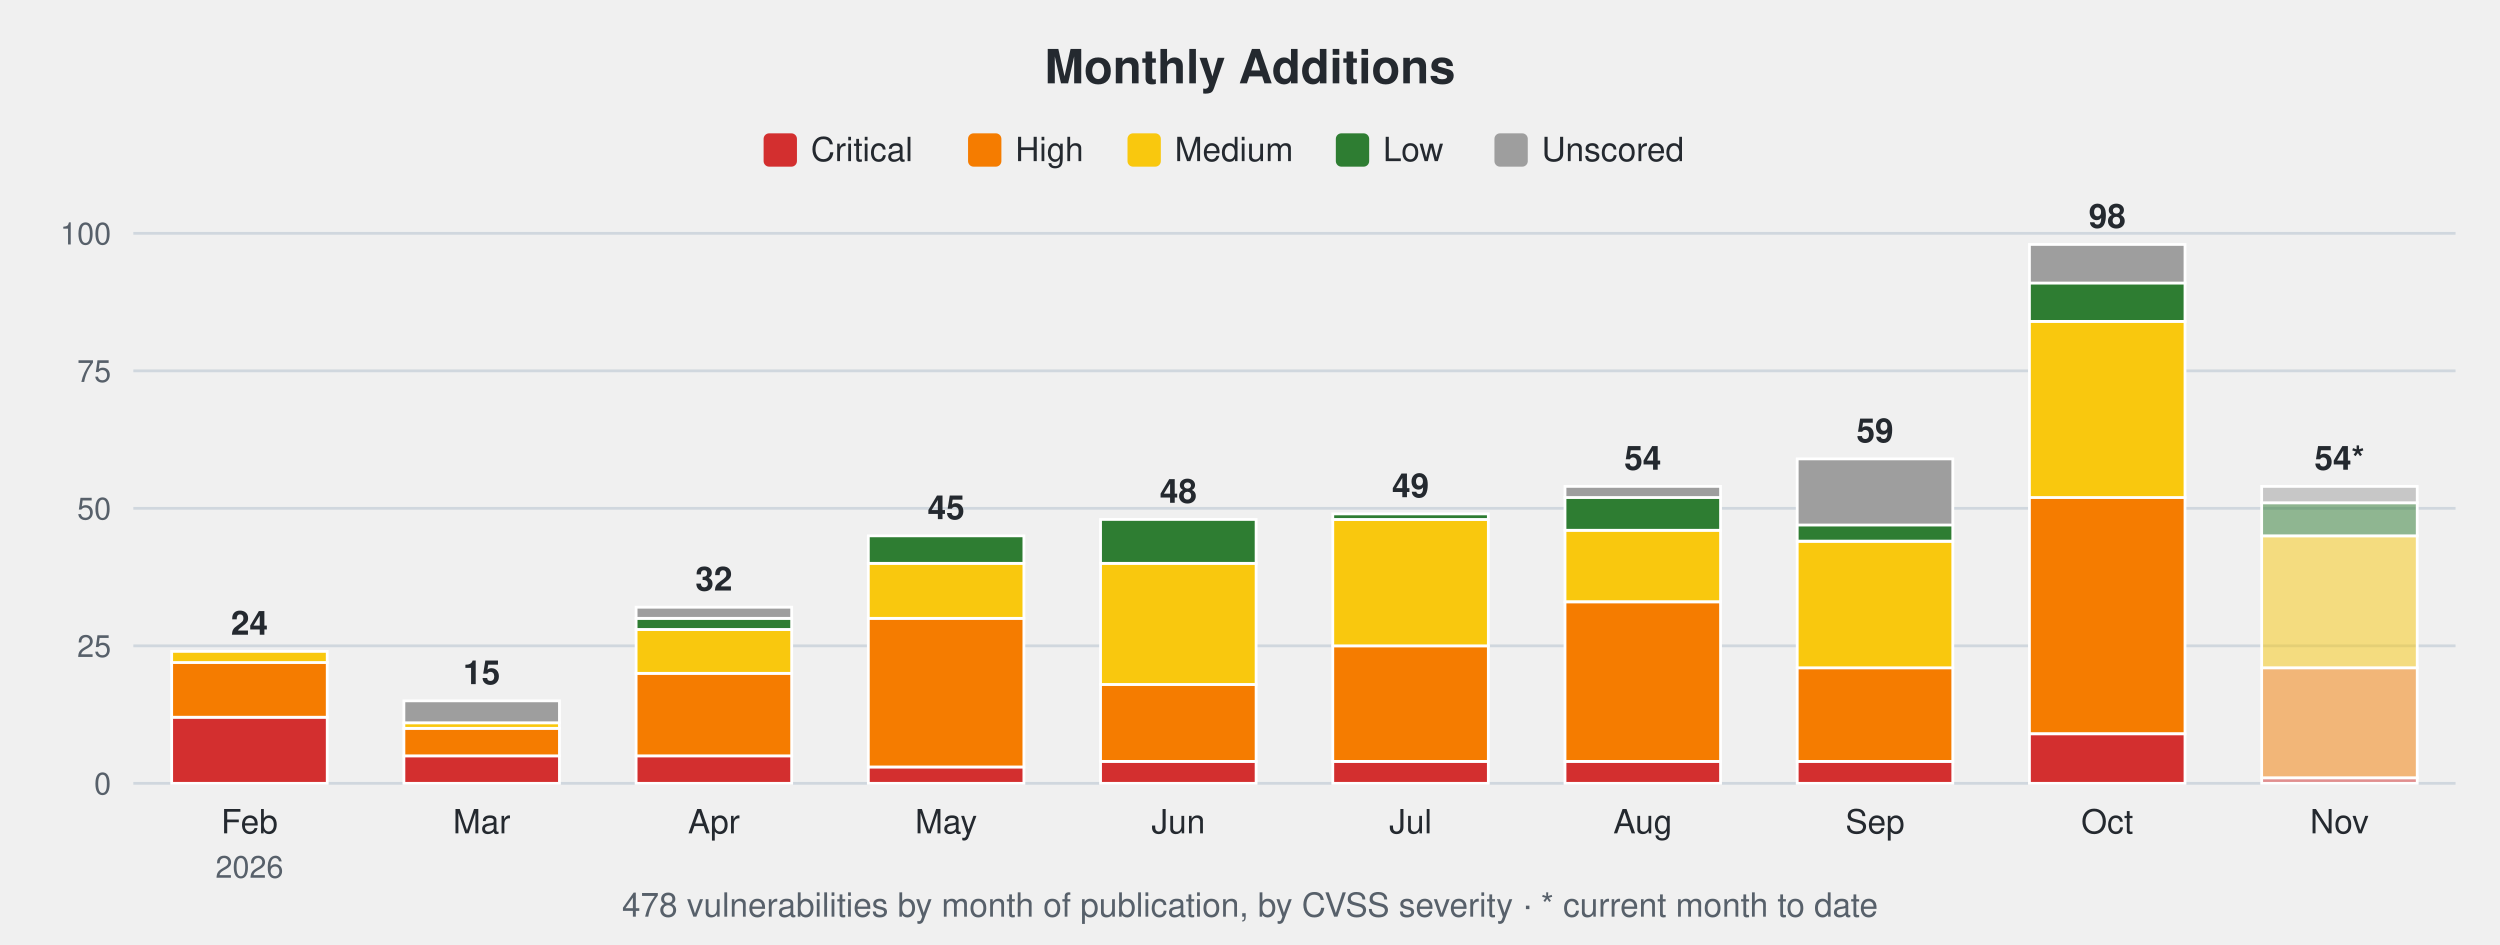
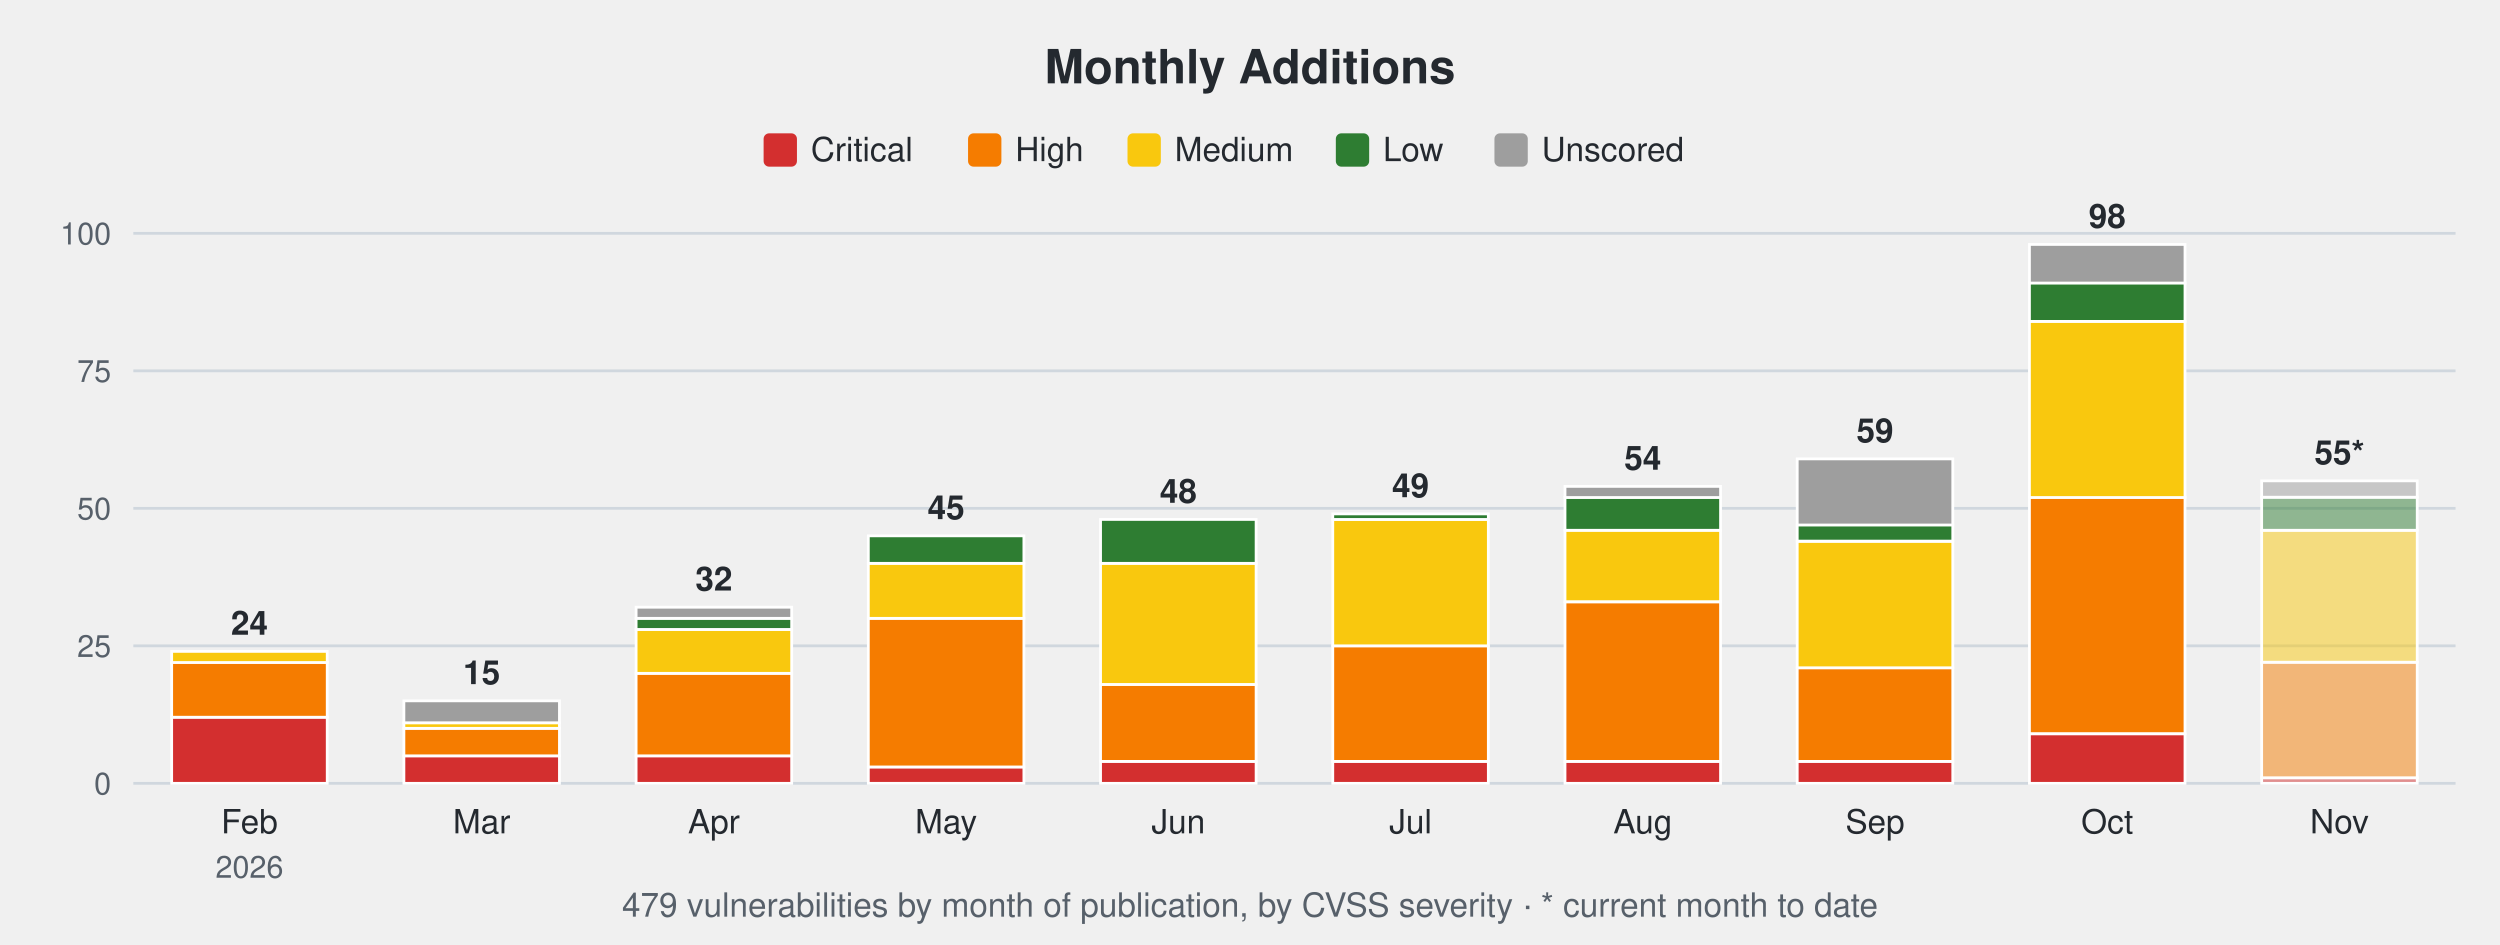
<svg xmlns="http://www.w3.org/2000/svg" width="900" height="340" viewBox="0 0 900 340" font-family="-apple-system,Segoe UI,Helvetica,Arial,sans-serif">
  <text x="450.0" y="30" font-size="17" font-weight="600" text-anchor="middle" fill="#24292f">Monthly Additions</text>
  <rect x="274.9" y="48" width="12" height="12" rx="2" fill="#d32f2f" />
  <text x="291.9" y="58" font-size="12" fill="#24292f">Critical</text>
  <rect x="348.5" y="48" width="12" height="12" rx="2" fill="#f57c00" />
  <text x="365.5" y="58" font-size="12" fill="#24292f">High</text>
  <rect x="405.9" y="48" width="12" height="12" rx="2" fill="#f9c80e" />
  <text x="422.9" y="58" font-size="12" fill="#24292f">Medium</text>
  <rect x="480.9" y="48" width="12" height="12" rx="2" fill="#2e7d32" />
  <text x="497.9" y="58" font-size="12" fill="#24292f">Low</text>
  <rect x="538.0" y="48" width="12" height="12" rx="2" fill="#9e9e9e" />
  <text x="555.0" y="58" font-size="12" fill="#24292f">Unscored</text>
  <line x1="48" y1="282.0" x2="884" y2="282.0" stroke="#d0d7de" stroke-width="1" />
  <text x="40" y="286.0" font-size="11" text-anchor="end" fill="#57606a">0</text>
  <line x1="48" y1="232.5" x2="884" y2="232.5" stroke="#d0d7de" stroke-width="1" />
  <text x="40" y="236.5" font-size="11" text-anchor="end" fill="#57606a">25</text>
  <line x1="48" y1="183.0" x2="884" y2="183.0" stroke="#d0d7de" stroke-width="1" />
  <text x="40" y="187.0" font-size="11" text-anchor="end" fill="#57606a">50</text>
  <line x1="48" y1="133.5" x2="884" y2="133.5" stroke="#d0d7de" stroke-width="1" />
  <text x="40" y="137.5" font-size="11" text-anchor="end" fill="#57606a">75</text>
  <line x1="48" y1="84.0" x2="884" y2="84.0" stroke="#d0d7de" stroke-width="1" />
  <text x="40" y="88.0" font-size="11" text-anchor="end" fill="#57606a">100</text>
  <rect x="61.8" y="258.2" width="56.0" height="23.8" fill="#d32f2f" stroke="#ffffff" stroke-width="1" />
  <rect x="61.8" y="238.4" width="56.0" height="19.8" fill="#f57c00" stroke="#ffffff" stroke-width="1" />
  <rect x="61.8" y="234.5" width="56.0" height="4.0" fill="#f9c80e" stroke="#ffffff" stroke-width="1" />
  <text x="89.8" y="228.5" font-size="12" font-weight="600" text-anchor="middle" fill="#24292f">24</text>
  <text x="89.8" y="300" font-size="12" text-anchor="middle" fill="#24292f">Feb</text>
  <text x="89.8" y="316" font-size="11" text-anchor="middle" fill="#57606a">2026</text>
  <rect x="145.4" y="272.1" width="56.0" height="9.9" fill="#d32f2f" stroke="#ffffff" stroke-width="1" />
  <rect x="145.4" y="262.2" width="56.0" height="9.9" fill="#f57c00" stroke="#ffffff" stroke-width="1" />
  <rect x="145.4" y="260.2" width="56.0" height="2.0" fill="#f9c80e" stroke="#ffffff" stroke-width="1" />
  <rect x="145.4" y="252.3" width="56.0" height="7.9" fill="#9e9e9e" stroke="#ffffff" stroke-width="1" />
  <text x="173.4" y="246.3" font-size="12" font-weight="600" text-anchor="middle" fill="#24292f">15</text>
  <text x="173.4" y="300" font-size="12" text-anchor="middle" fill="#24292f">Mar</text>
  <rect x="229.0" y="272.1" width="56.0" height="9.9" fill="#d32f2f" stroke="#ffffff" stroke-width="1" />
  <rect x="229.0" y="242.4" width="56.0" height="29.7" fill="#f57c00" stroke="#ffffff" stroke-width="1" />
  <rect x="229.0" y="226.6" width="56.0" height="15.8" fill="#f9c80e" stroke="#ffffff" stroke-width="1" />
  <rect x="229.0" y="222.6" width="56.0" height="4.0" fill="#2e7d32" stroke="#ffffff" stroke-width="1" />
  <rect x="229.0" y="218.6" width="56.0" height="4.0" fill="#9e9e9e" stroke="#ffffff" stroke-width="1" />
  <text x="257.0" y="212.6" font-size="12" font-weight="600" text-anchor="middle" fill="#24292f">32</text>
  <text x="257.0" y="300" font-size="12" text-anchor="middle" fill="#24292f">Apr</text>
  <rect x="312.6" y="276.1" width="56.0" height="5.9" fill="#d32f2f" stroke="#ffffff" stroke-width="1" />
  <rect x="312.6" y="222.6" width="56.0" height="53.5" fill="#f57c00" stroke="#ffffff" stroke-width="1" />
  <rect x="312.6" y="202.8" width="56.0" height="19.8" fill="#f9c80e" stroke="#ffffff" stroke-width="1" />
  <rect x="312.6" y="192.9" width="56.0" height="9.9" fill="#2e7d32" stroke="#ffffff" stroke-width="1" />
  <text x="340.6" y="186.9" font-size="12" font-weight="600" text-anchor="middle" fill="#24292f">45</text>
  <text x="340.6" y="300" font-size="12" text-anchor="middle" fill="#24292f">May</text>
  <rect x="396.2" y="274.1" width="56.0" height="7.9" fill="#d32f2f" stroke="#ffffff" stroke-width="1" />
  <rect x="396.2" y="246.4" width="56.0" height="27.7" fill="#f57c00" stroke="#ffffff" stroke-width="1" />
  <rect x="396.2" y="202.8" width="56.0" height="43.6" fill="#f9c80e" stroke="#ffffff" stroke-width="1" />
  <rect x="396.2" y="187.0" width="56.0" height="15.8" fill="#2e7d32" stroke="#ffffff" stroke-width="1" />
  <text x="424.2" y="181.0" font-size="12" font-weight="600" text-anchor="middle" fill="#24292f">48</text>
  <text x="424.2" y="300" font-size="12" text-anchor="middle" fill="#24292f">Jun</text>
  <rect x="479.8" y="274.1" width="56.0" height="7.9" fill="#d32f2f" stroke="#ffffff" stroke-width="1" />
  <rect x="479.8" y="232.5" width="56.0" height="41.6" fill="#f57c00" stroke="#ffffff" stroke-width="1" />
  <rect x="479.8" y="187.0" width="56.0" height="45.5" fill="#f9c80e" stroke="#ffffff" stroke-width="1" />
  <rect x="479.8" y="185.0" width="56.0" height="2.0" fill="#2e7d32" stroke="#ffffff" stroke-width="1" />
  <text x="507.8" y="179.0" font-size="12" font-weight="600" text-anchor="middle" fill="#24292f">49</text>
  <text x="507.8" y="300" font-size="12" text-anchor="middle" fill="#24292f">Jul</text>
  <rect x="563.4" y="274.1" width="56.0" height="7.9" fill="#d32f2f" stroke="#ffffff" stroke-width="1" />
  <rect x="563.4" y="216.7" width="56.0" height="57.4" fill="#f57c00" stroke="#ffffff" stroke-width="1" />
  <rect x="563.4" y="190.9" width="56.0" height="25.7" fill="#f9c80e" stroke="#ffffff" stroke-width="1" />
  <rect x="563.4" y="179.0" width="56.0" height="11.9" fill="#2e7d32" stroke="#ffffff" stroke-width="1" />
  <rect x="563.4" y="175.1" width="56.0" height="4.0" fill="#9e9e9e" stroke="#ffffff" stroke-width="1" />
  <text x="591.4" y="169.1" font-size="12" font-weight="600" text-anchor="middle" fill="#24292f">54</text>
  <text x="591.4" y="300" font-size="12" text-anchor="middle" fill="#24292f">Aug</text>
  <rect x="647.0" y="274.1" width="56.0" height="7.9" fill="#d32f2f" stroke="#ffffff" stroke-width="1" />
  <rect x="647.0" y="240.4" width="56.0" height="33.7" fill="#f57c00" stroke="#ffffff" stroke-width="1" />
  <rect x="647.0" y="194.9" width="56.0" height="45.5" fill="#f9c80e" stroke="#ffffff" stroke-width="1" />
  <rect x="647.0" y="188.9" width="56.0" height="5.9" fill="#2e7d32" stroke="#ffffff" stroke-width="1" />
  <rect x="647.0" y="165.2" width="56.0" height="23.8" fill="#9e9e9e" stroke="#ffffff" stroke-width="1" />
  <text x="675.0" y="159.2" font-size="12" font-weight="600" text-anchor="middle" fill="#24292f">59</text>
  <text x="675.0" y="300" font-size="12" text-anchor="middle" fill="#24292f">Sep</text>
  <rect x="730.6" y="264.2" width="56.0" height="17.8" fill="#d32f2f" stroke="#ffffff" stroke-width="1" />
  <rect x="730.6" y="179.0" width="56.0" height="85.1" fill="#f57c00" stroke="#ffffff" stroke-width="1" />
  <rect x="730.6" y="115.7" width="56.0" height="63.4" fill="#f9c80e" stroke="#ffffff" stroke-width="1" />
  <rect x="730.6" y="101.8" width="56.0" height="13.9" fill="#2e7d32" stroke="#ffffff" stroke-width="1" />
  <rect x="730.6" y="88.0" width="56.0" height="13.9" fill="#9e9e9e" stroke="#ffffff" stroke-width="1" />
  <text x="758.6" y="82.0" font-size="12" font-weight="600" text-anchor="middle" fill="#24292f">98</text>
  <text x="758.6" y="300" font-size="12" text-anchor="middle" fill="#24292f">Oct</text>
  <rect x="814.2" y="280.0" width="56.0" height="2.0" fill="#d32f2f" fill-opacity="0.5" stroke="#ffffff" stroke-width="1" />
-   <rect x="814.2" y="240.4" width="56.0" height="39.6" fill="#f57c00" fill-opacity="0.5" stroke="#ffffff" stroke-width="1" />
-   <rect x="814.2" y="192.9" width="56.0" height="47.5" fill="#f9c80e" fill-opacity="0.5" stroke="#ffffff" stroke-width="1" />
-   <rect x="814.2" y="181.0" width="56.0" height="11.9" fill="#2e7d32" fill-opacity="0.5" stroke="#ffffff" stroke-width="1" />
-   <rect x="814.2" y="175.1" width="56.0" height="5.9" fill="#9e9e9e" fill-opacity="0.5" stroke="#ffffff" stroke-width="1" />
-   <text x="842.2" y="169.1" font-size="12" font-weight="600" text-anchor="middle" fill="#24292f">54*</text>
+   <rect x="814.2" y="238.4" width="56.0" height="41.6" fill="#f57c00" fill-opacity="0.5" stroke="#ffffff" stroke-width="1" />
+   <rect x="814.2" y="190.9" width="56.0" height="47.5" fill="#f9c80e" fill-opacity="0.5" stroke="#ffffff" stroke-width="1" />
+   <rect x="814.2" y="179.0" width="56.0" height="11.9" fill="#2e7d32" fill-opacity="0.5" stroke="#ffffff" stroke-width="1" />
+   <rect x="814.2" y="173.1" width="56.0" height="5.9" fill="#9e9e9e" fill-opacity="0.5" stroke="#ffffff" stroke-width="1" />
+   <text x="842.2" y="167.1" font-size="12" font-weight="600" text-anchor="middle" fill="#24292f">55*</text>
  <text x="842.2" y="300" font-size="12" text-anchor="middle" fill="#24292f">Nov</text>
-   <text x="450.0" y="330" font-size="12" text-anchor="middle" fill="#57606a">478 vulnerabilities by month of publication, by CVSS severity · * current month to date</text>
+   <text x="450.0" y="330" font-size="12" text-anchor="middle" fill="#57606a">479 vulnerabilities by month of publication, by CVSS severity · * current month to date</text>
</svg>
